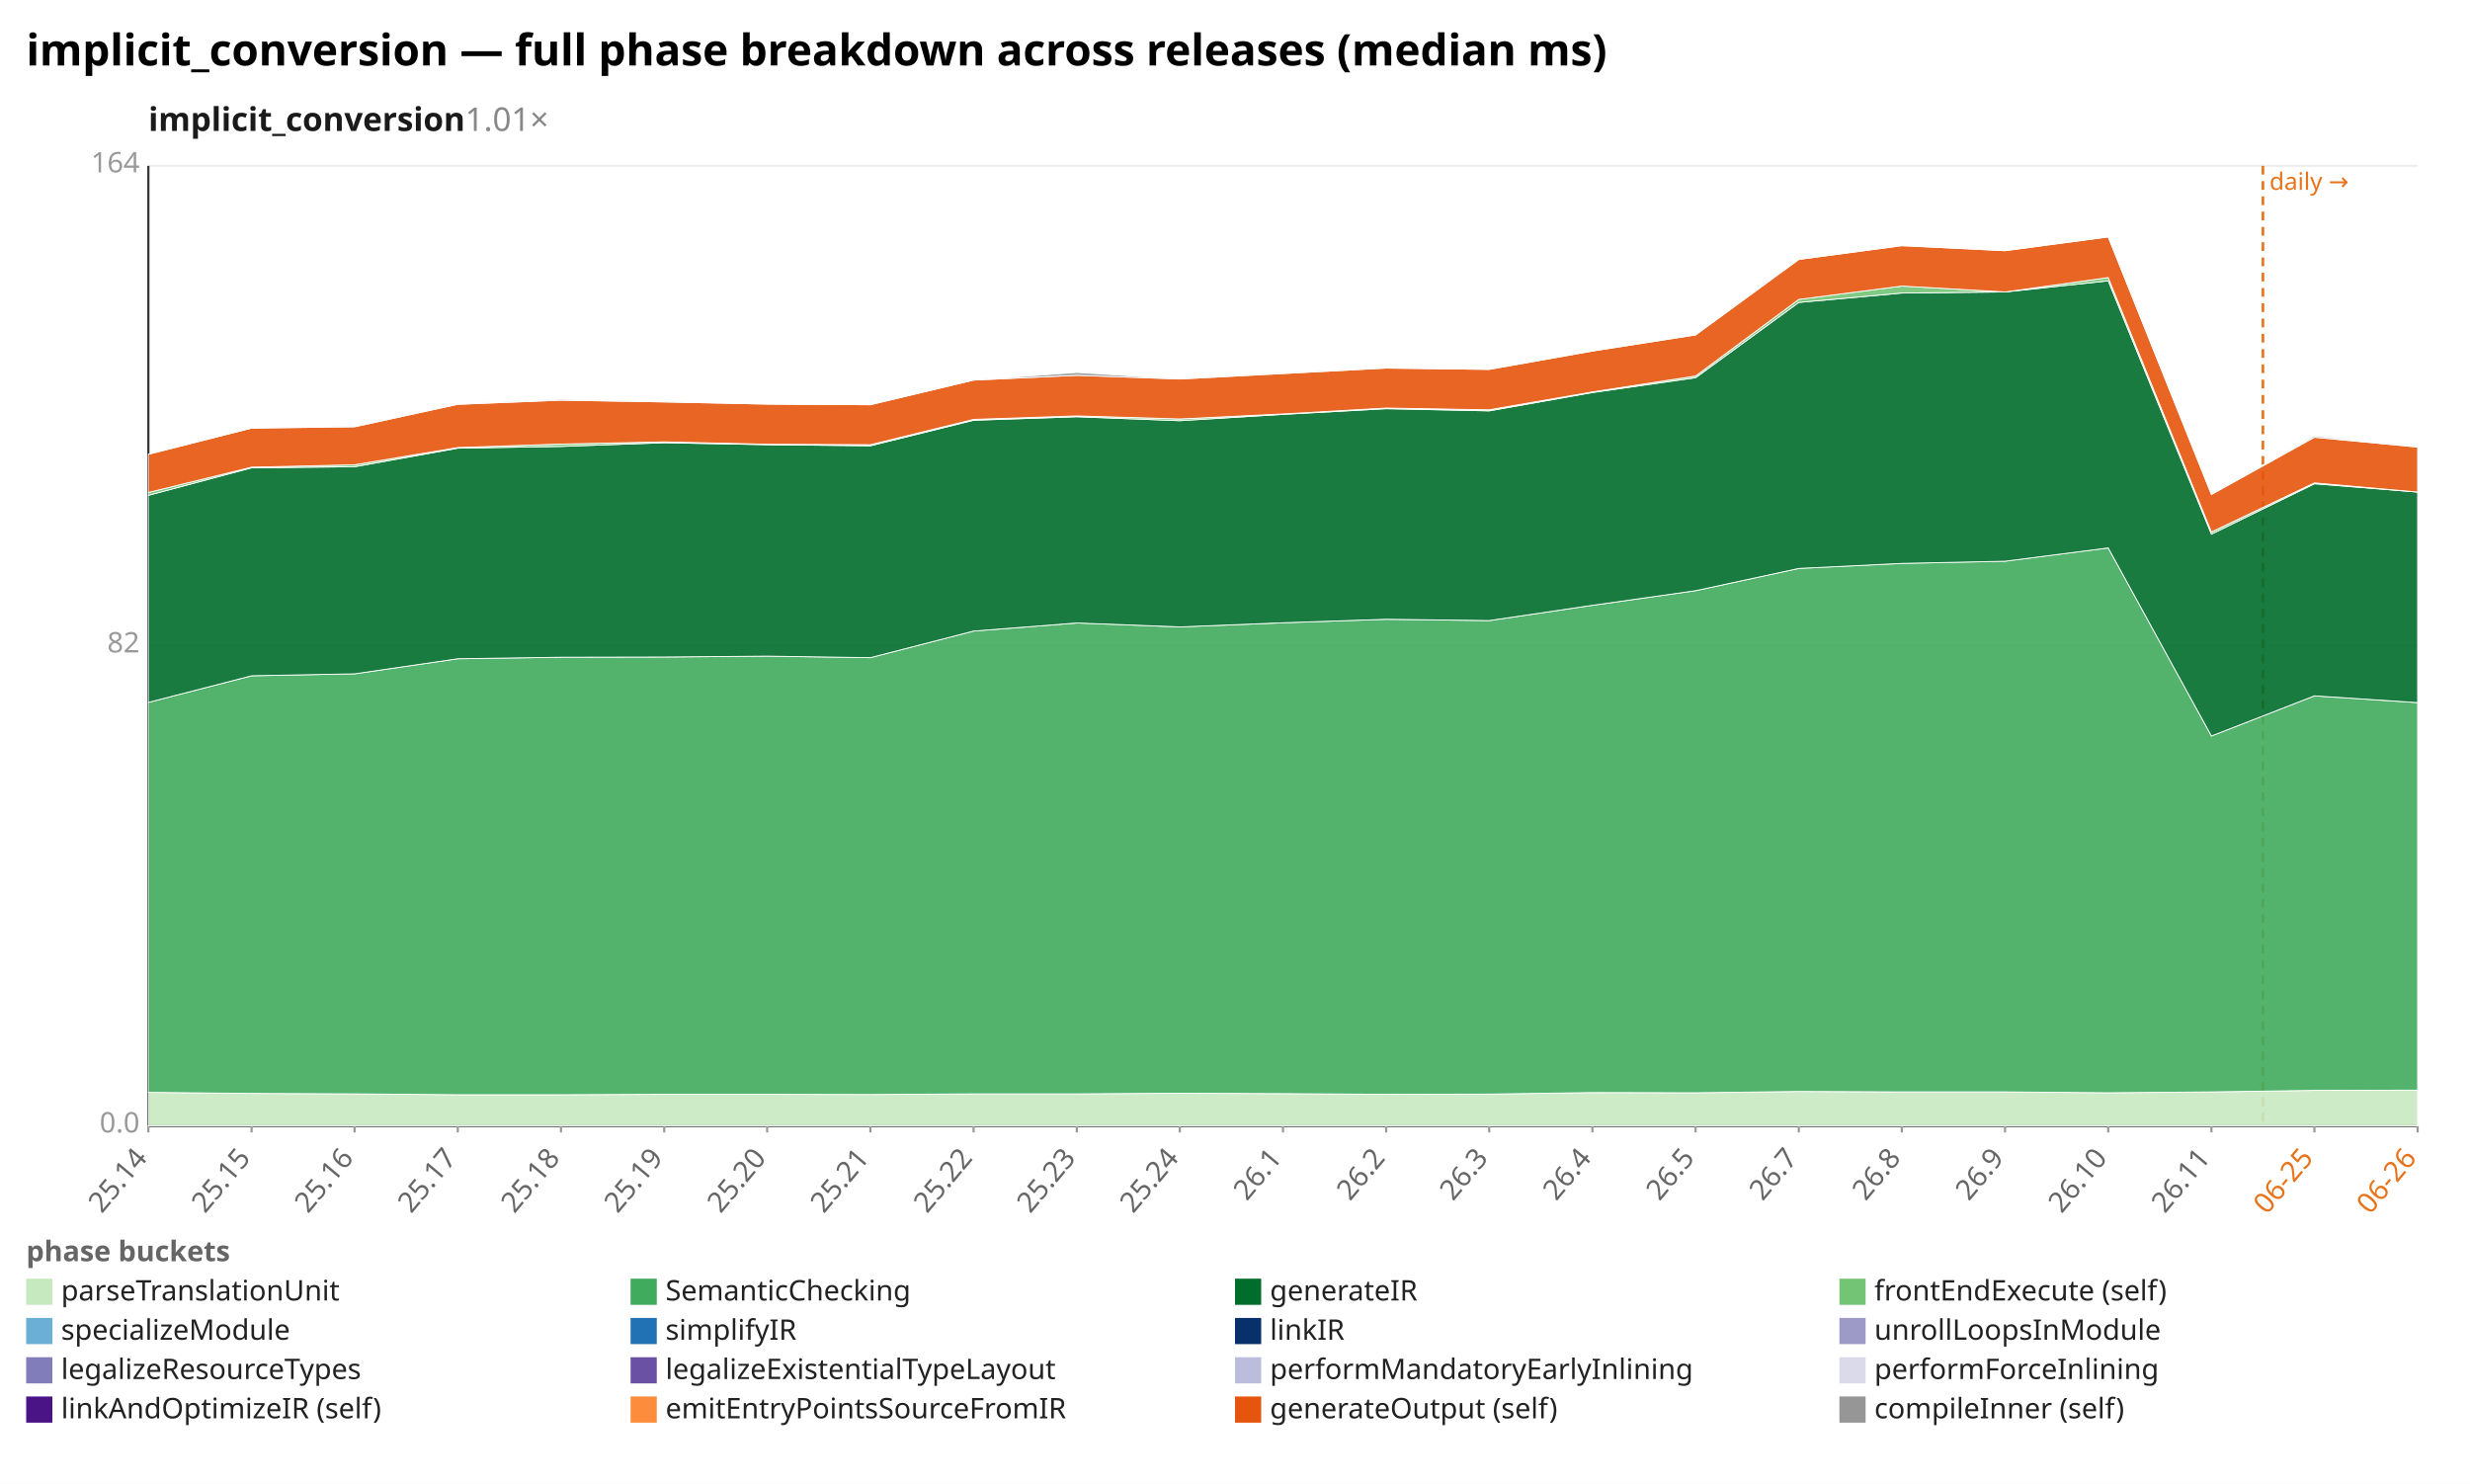
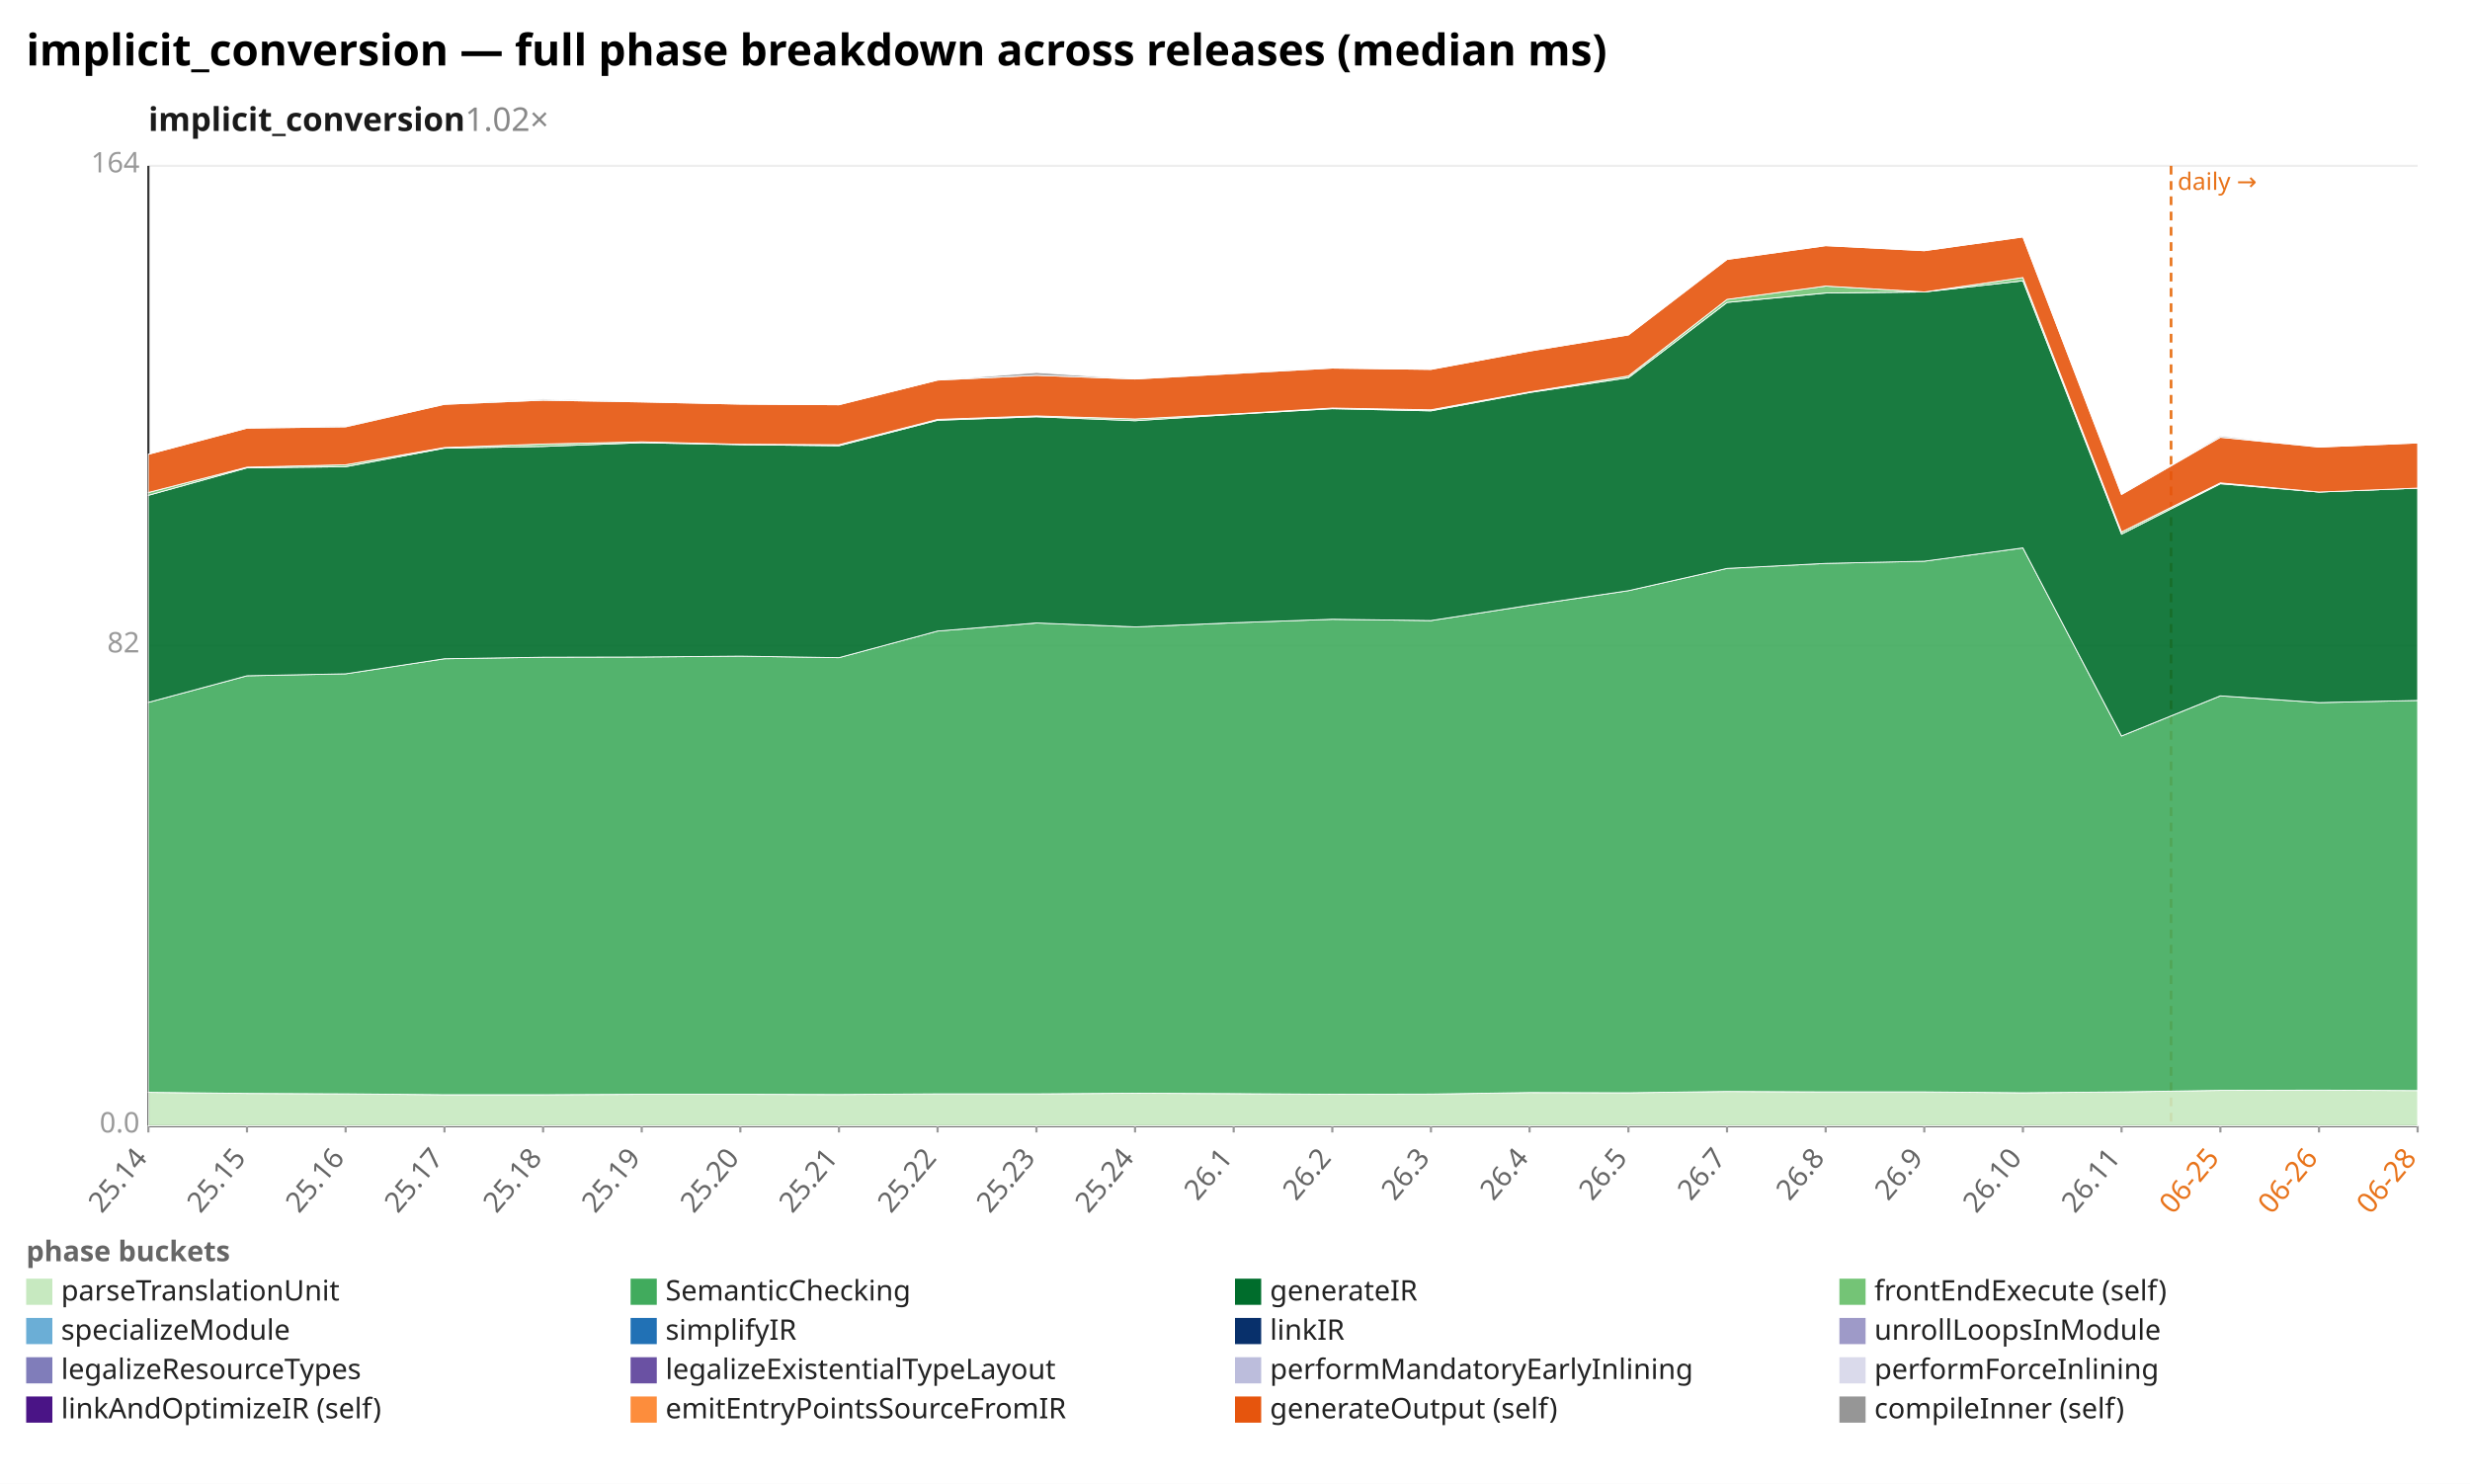
<svg xmlns="http://www.w3.org/2000/svg" width="1132" height="680" viewBox="0 0 1132 680" preserveAspectRatio="xMidYMid meet" font-family="sans-serif" font-size="13">
  <rect width="1132" height="680" fill="white" />
  <text x="12" y="30" font-size="20" font-weight="bold">implicit_conversion — full phase breakdown across releases (median ms)</text>
-   <text x="68" y="60" font-size="15" font-weight="600" fill="#1a1a1a">implicit_conversion<tspan fill="#888" font-weight="400" text-decoration="none">  1.01×</tspan>
+   <text x="68" y="60" font-size="15" font-weight="600" fill="#1a1a1a">implicit_conversion<tspan fill="#888" font-weight="400" text-decoration="none">  1.02×</tspan>
  </text>
  <line x1="68.0" y1="516.0" x2="1108.0" y2="516.0" stroke="#eee" />
  <text x="64.0" y="519.0" text-anchor="end" fill="#999">0.0</text>
  <line x1="68.0" y1="296.0" x2="1108.0" y2="296.0" stroke="#eee" />
  <text x="64.0" y="299.0" text-anchor="end" fill="#999">82</text>
  <line x1="68.0" y1="76.0" x2="1108.0" y2="76.0" stroke="#eee" />
  <text x="64.0" y="79.0" text-anchor="end" fill="#999">164</text>
  <line x1="68.0" y1="76.0" x2="68.0" y2="516.0" stroke="#333" />
  <line x1="68.0" y1="516.0" x2="1108.0" y2="516.0" stroke="#333" />
-   <line x1="1037.1" y1="76.0" x2="1037.1" y2="516.0" stroke="#e8731a" stroke-width="1.2" stroke-dasharray="4 3" />
-   <text x="1040.1" y="87.0" fill="#e8731a" font-size="11">daily →</text>
+   <line x1="995.0" y1="76.0" x2="995.0" y2="516.0" stroke="#e8731a" stroke-width="1.2" stroke-dasharray="4 3" />
+   <text x="998.0" y="87.0" fill="#e8731a" font-size="11">daily →</text>
  <line x1="68.0" y1="516.0" x2="68.0" y2="519.0" stroke="#999" />
  <text x="68.0" y="531.0" text-anchor="end" fill="#666" transform="rotate(-50 68.0 531.0)">25.14</text>
-   <line x1="115.3" y1="516.0" x2="115.3" y2="519.0" stroke="#999" />
-   <text x="115.3" y="531.0" text-anchor="end" fill="#666" transform="rotate(-50 115.3 531.0)">25.15</text>
-   <line x1="162.5" y1="516.0" x2="162.5" y2="519.0" stroke="#999" />
-   <text x="162.5" y="531.0" text-anchor="end" fill="#666" transform="rotate(-50 162.5 531.0)">25.16</text>
-   <line x1="209.8" y1="516.0" x2="209.8" y2="519.0" stroke="#999" />
-   <text x="209.8" y="531.0" text-anchor="end" fill="#666" transform="rotate(-50 209.8 531.0)">25.17</text>
-   <line x1="257.1" y1="516.0" x2="257.1" y2="519.0" stroke="#999" />
-   <text x="257.1" y="531.0" text-anchor="end" fill="#666" transform="rotate(-50 257.1 531.0)">25.18</text>
-   <line x1="304.4" y1="516.0" x2="304.4" y2="519.0" stroke="#999" />
-   <text x="304.4" y="531.0" text-anchor="end" fill="#666" transform="rotate(-50 304.4 531.0)">25.19</text>
-   <line x1="351.6" y1="516.0" x2="351.6" y2="519.0" stroke="#999" />
-   <text x="351.6" y="531.0" text-anchor="end" fill="#666" transform="rotate(-50 351.6 531.0)">25.20</text>
-   <line x1="398.9" y1="516.0" x2="398.9" y2="519.0" stroke="#999" />
-   <text x="398.9" y="531.0" text-anchor="end" fill="#666" transform="rotate(-50 398.9 531.0)">25.21</text>
-   <line x1="446.2" y1="516.0" x2="446.2" y2="519.0" stroke="#999" />
-   <text x="446.2" y="531.0" text-anchor="end" fill="#666" transform="rotate(-50 446.2 531.0)">25.22</text>
-   <line x1="493.5" y1="516.0" x2="493.5" y2="519.0" stroke="#999" />
-   <text x="493.5" y="531.0" text-anchor="end" fill="#666" transform="rotate(-50 493.5 531.0)">25.23</text>
-   <line x1="540.7" y1="516.0" x2="540.7" y2="519.0" stroke="#999" />
-   <text x="540.7" y="531.0" text-anchor="end" fill="#666" transform="rotate(-50 540.7 531.0)">25.24</text>
-   <line x1="588.0" y1="516.0" x2="588.0" y2="519.0" stroke="#999" />
-   <text x="588.0" y="531.0" text-anchor="end" fill="#666" transform="rotate(-50 588.0 531.0)">26.1</text>
-   <line x1="635.3" y1="516.0" x2="635.3" y2="519.0" stroke="#999" />
-   <text x="635.3" y="531.0" text-anchor="end" fill="#666" transform="rotate(-50 635.3 531.0)">26.2</text>
-   <line x1="682.5" y1="516.0" x2="682.5" y2="519.0" stroke="#999" />
-   <text x="682.5" y="531.0" text-anchor="end" fill="#666" transform="rotate(-50 682.5 531.0)">26.3</text>
-   <line x1="729.8" y1="516.0" x2="729.8" y2="519.0" stroke="#999" />
-   <text x="729.8" y="531.0" text-anchor="end" fill="#666" transform="rotate(-50 729.8 531.0)">26.4</text>
-   <line x1="777.1" y1="516.0" x2="777.1" y2="519.0" stroke="#999" />
-   <text x="777.1" y="531.0" text-anchor="end" fill="#666" transform="rotate(-50 777.1 531.0)">26.5</text>
-   <line x1="824.4" y1="516.0" x2="824.4" y2="519.0" stroke="#999" />
-   <text x="824.4" y="531.0" text-anchor="end" fill="#666" transform="rotate(-50 824.4 531.0)">26.7</text>
-   <line x1="871.6" y1="516.0" x2="871.6" y2="519.0" stroke="#999" />
-   <text x="871.6" y="531.0" text-anchor="end" fill="#666" transform="rotate(-50 871.6 531.0)">26.8</text>
-   <line x1="918.9" y1="516.0" x2="918.9" y2="519.0" stroke="#999" />
-   <text x="918.9" y="531.0" text-anchor="end" fill="#666" transform="rotate(-50 918.9 531.0)">26.9</text>
-   <line x1="966.2" y1="516.0" x2="966.2" y2="519.0" stroke="#999" />
-   <text x="966.2" y="531.0" text-anchor="end" fill="#666" transform="rotate(-50 966.2 531.0)">26.10</text>
-   <line x1="1013.5" y1="516.0" x2="1013.5" y2="519.0" stroke="#999" />
-   <text x="1013.5" y="531.0" text-anchor="end" fill="#666" transform="rotate(-50 1013.5 531.0)">26.11</text>
-   <line x1="1060.7" y1="516.0" x2="1060.7" y2="519.0" stroke="#999" />
-   <text x="1060.7" y="531.0" text-anchor="end" fill="#e8731a" transform="rotate(-50 1060.7 531.0)">06-25</text>
+   <line x1="113.2" y1="516.0" x2="113.2" y2="519.0" stroke="#999" />
+   <text x="113.2" y="531.0" text-anchor="end" fill="#666" transform="rotate(-50 113.2 531.0)">25.15</text>
+   <line x1="158.4" y1="516.0" x2="158.4" y2="519.0" stroke="#999" />
+   <text x="158.4" y="531.0" text-anchor="end" fill="#666" transform="rotate(-50 158.4 531.0)">25.16</text>
+   <line x1="203.7" y1="516.0" x2="203.7" y2="519.0" stroke="#999" />
+   <text x="203.7" y="531.0" text-anchor="end" fill="#666" transform="rotate(-50 203.7 531.0)">25.17</text>
+   <line x1="248.9" y1="516.0" x2="248.9" y2="519.0" stroke="#999" />
+   <text x="248.9" y="531.0" text-anchor="end" fill="#666" transform="rotate(-50 248.9 531.0)">25.18</text>
+   <line x1="294.1" y1="516.0" x2="294.1" y2="519.0" stroke="#999" />
+   <text x="294.1" y="531.0" text-anchor="end" fill="#666" transform="rotate(-50 294.1 531.0)">25.19</text>
+   <line x1="339.3" y1="516.0" x2="339.3" y2="519.0" stroke="#999" />
+   <text x="339.3" y="531.0" text-anchor="end" fill="#666" transform="rotate(-50 339.3 531.0)">25.20</text>
+   <line x1="384.5" y1="516.0" x2="384.5" y2="519.0" stroke="#999" />
+   <text x="384.5" y="531.0" text-anchor="end" fill="#666" transform="rotate(-50 384.5 531.0)">25.21</text>
+   <line x1="429.7" y1="516.0" x2="429.7" y2="519.0" stroke="#999" />
+   <text x="429.7" y="531.0" text-anchor="end" fill="#666" transform="rotate(-50 429.7 531.0)">25.22</text>
+   <line x1="475.0" y1="516.0" x2="475.0" y2="519.0" stroke="#999" />
+   <text x="475.0" y="531.0" text-anchor="end" fill="#666" transform="rotate(-50 475.0 531.0)">25.23</text>
+   <line x1="520.2" y1="516.0" x2="520.2" y2="519.0" stroke="#999" />
+   <text x="520.2" y="531.0" text-anchor="end" fill="#666" transform="rotate(-50 520.2 531.0)">25.24</text>
+   <line x1="565.4" y1="516.0" x2="565.4" y2="519.0" stroke="#999" />
+   <text x="565.4" y="531.0" text-anchor="end" fill="#666" transform="rotate(-50 565.4 531.0)">26.1</text>
+   <line x1="610.6" y1="516.0" x2="610.6" y2="519.0" stroke="#999" />
+   <text x="610.6" y="531.0" text-anchor="end" fill="#666" transform="rotate(-50 610.6 531.0)">26.2</text>
+   <line x1="655.8" y1="516.0" x2="655.8" y2="519.0" stroke="#999" />
+   <text x="655.8" y="531.0" text-anchor="end" fill="#666" transform="rotate(-50 655.8 531.0)">26.3</text>
+   <line x1="701.0" y1="516.0" x2="701.0" y2="519.0" stroke="#999" />
+   <text x="701.0" y="531.0" text-anchor="end" fill="#666" transform="rotate(-50 701.0 531.0)">26.4</text>
+   <line x1="746.3" y1="516.0" x2="746.3" y2="519.0" stroke="#999" />
+   <text x="746.3" y="531.0" text-anchor="end" fill="#666" transform="rotate(-50 746.3 531.0)">26.5</text>
+   <line x1="791.5" y1="516.0" x2="791.5" y2="519.0" stroke="#999" />
+   <text x="791.5" y="531.0" text-anchor="end" fill="#666" transform="rotate(-50 791.5 531.0)">26.7</text>
+   <line x1="836.7" y1="516.0" x2="836.7" y2="519.0" stroke="#999" />
+   <text x="836.7" y="531.0" text-anchor="end" fill="#666" transform="rotate(-50 836.7 531.0)">26.8</text>
+   <line x1="881.9" y1="516.0" x2="881.9" y2="519.0" stroke="#999" />
+   <text x="881.9" y="531.0" text-anchor="end" fill="#666" transform="rotate(-50 881.9 531.0)">26.9</text>
+   <line x1="927.1" y1="516.0" x2="927.1" y2="519.0" stroke="#999" />
+   <text x="927.1" y="531.0" text-anchor="end" fill="#666" transform="rotate(-50 927.1 531.0)">26.10</text>
+   <line x1="972.3" y1="516.0" x2="972.3" y2="519.0" stroke="#999" />
+   <text x="972.3" y="531.0" text-anchor="end" fill="#666" transform="rotate(-50 972.3 531.0)">26.11</text>
+   <line x1="1017.6" y1="516.0" x2="1017.6" y2="519.0" stroke="#999" />
+   <text x="1017.6" y="531.0" text-anchor="end" fill="#e8731a" transform="rotate(-50 1017.6 531.0)">06-25</text>
+   <line x1="1062.8" y1="516.0" x2="1062.8" y2="519.0" stroke="#999" />
+   <text x="1062.8" y="531.0" text-anchor="end" fill="#e8731a" transform="rotate(-50 1062.8 531.0)">06-26</text>
  <line x1="1108.0" y1="516.0" x2="1108.0" y2="519.0" stroke="#999" />
-   <text x="1108.0" y="531.0" text-anchor="end" fill="#e8731a" transform="rotate(-50 1108.0 531.0)">06-26</text>
-   <polygon points="68.0,500.6 115.3,501.1 162.5,501.3 209.8,501.7 257.1,501.7 304.4,501.5 351.6,501.5 398.9,501.6 446.2,501.3 493.5,501.3 540.7,501.0 588.0,501.2 635.3,501.5 682.5,501.4 729.8,500.7 777.1,500.8 824.4,500.2 871.6,500.4 918.9,500.4 966.2,500.8 1013.5,500.4 1060.7,499.7 1108.0,499.6 1108.0,516.0 1060.7,516.0 1013.5,516.0 966.2,516.0 918.9,516.0 871.6,516.0 824.4,516.0 777.1,516.0 729.8,516.0 682.5,516.0 635.3,516.0 588.0,516.0 540.7,516.0 493.5,516.0 446.2,516.0 398.9,516.0 351.6,516.0 304.4,516.0 257.1,516.0 209.8,516.0 162.5,516.0 115.3,516.0 68.0,516.0" fill="#c7e9c0" fill-opacity="0.9" stroke="#fff" stroke-width="0.4" />
-   <polygon points="68.0,321.9 115.3,309.7 162.5,308.8 209.8,301.9 257.1,301.2 304.4,301.1 351.6,300.7 398.9,301.4 446.2,289.2 493.5,285.5 540.7,287.3 588.0,285.4 635.3,283.8 682.5,284.4 729.8,277.4 777.1,270.7 824.4,260.5 871.6,258.2 918.9,257.2 966.2,251.1 1013.5,337.3 1060.7,318.9 1108.0,322.0 1108.0,499.6 1060.7,499.7 1013.5,500.4 966.2,500.8 918.9,500.4 871.6,500.4 824.4,500.2 777.1,500.8 729.8,500.7 682.5,501.4 635.3,501.5 588.0,501.2 540.7,501.0 493.5,501.3 446.2,501.3 398.9,501.6 351.6,501.5 304.4,501.5 257.1,501.7 209.8,501.7 162.5,501.3 115.3,501.1 68.0,500.6" fill="#41ab5d" fill-opacity="0.9" stroke="#fff" stroke-width="0.4" />
-   <polygon points="68.0,227.0 115.3,214.4 162.5,213.9 209.8,205.4 257.1,204.6 304.4,202.9 351.6,203.8 398.9,204.3 446.2,192.6 493.5,191.0 540.7,192.8 588.0,189.9 635.3,187.3 682.5,188.3 729.8,179.9 777.1,173.1 824.4,138.6 871.6,134.3 918.9,133.8 966.2,128.7 1013.5,244.8 1060.7,221.7 1108.0,225.5 1108.0,322.0 1060.7,318.9 1013.5,337.3 966.2,251.1 918.9,257.2 871.6,258.2 824.4,260.5 777.1,270.7 729.8,277.4 682.5,284.4 635.3,283.8 588.0,285.4 540.7,287.3 493.5,285.5 446.2,289.2 398.9,301.4 351.6,300.7 304.4,301.1 257.1,301.2 209.8,301.9 162.5,308.8 115.3,309.7 68.0,321.9" fill="#006d2c" fill-opacity="0.9" stroke="#fff" stroke-width="0.4" />
-   <polygon points="68.0,225.7 115.3,214.1 162.5,213.0 209.8,205.1 257.1,203.5 304.4,202.5 351.6,203.6 398.9,203.8 446.2,192.2 493.5,190.6 540.7,192.0 588.0,189.7 635.3,187.0 682.5,187.8 729.8,179.6 777.1,172.3 824.4,137.2 871.6,131.1 918.9,133.8 966.2,127.2 1013.5,243.8 1060.7,221.3 1108.0,225.5 1108.0,225.5 1060.7,221.7 1013.5,244.8 966.2,128.7 918.9,133.8 871.6,134.3 824.4,138.6 777.1,173.1 729.8,179.9 682.5,188.3 635.3,187.3 588.0,189.9 540.7,192.8 493.5,191.0 446.2,192.6 398.9,204.3 351.6,203.8 304.4,202.9 257.1,204.6 209.8,205.4 162.5,213.9 115.3,214.4 68.0,227.0" fill="#74c476" fill-opacity="0.9" stroke="#fff" stroke-width="0.4" />
-   <polygon points="68.0,208.2 115.3,196.2 162.5,195.6 209.8,185.3 257.1,183.4 304.4,184.2 351.6,185.2 398.9,185.5 446.2,174.2 493.5,172.0 540.7,173.7 588.0,171.2 635.3,168.7 682.5,169.3 729.8,160.9 777.1,153.5 824.4,118.9 871.6,112.6 918.9,114.9 966.2,108.6 1013.5,226.6 1060.7,200.4 1108.0,204.9 1108.0,225.5 1060.7,221.3 1013.5,243.8 966.2,127.2 918.9,133.8 871.6,131.1 824.4,137.2 777.1,172.3 729.8,179.6 682.5,187.8 635.3,187.0 588.0,189.7 540.7,192.0 493.5,190.6 446.2,192.2 398.9,203.8 351.6,203.6 304.4,202.5 257.1,203.5 209.8,205.1 162.5,213.0 115.3,214.1 68.0,225.7" fill="#e6550d" fill-opacity="0.9" stroke="#fff" stroke-width="0.4" />
-   <polygon points="68.0,208.2 115.3,196.2 162.5,195.4 209.8,185.3 257.1,182.9 304.4,184.2 351.6,185.2 398.9,185.5 446.2,174.2 493.5,170.7 540.7,173.7 588.0,170.9 635.3,168.7 682.5,169.3 729.8,160.9 777.1,153.5 824.4,118.9 871.6,112.6 918.9,114.9 966.2,108.6 1013.5,226.6 1060.7,199.8 1108.0,204.9 1108.0,204.9 1060.7,200.4 1013.5,226.6 966.2,108.6 918.9,114.9 871.6,112.6 824.4,118.9 777.1,153.5 729.8,160.9 682.5,169.3 635.3,168.7 588.0,171.2 540.7,173.7 493.5,172.0 446.2,174.2 398.9,185.5 351.6,185.2 304.4,184.2 257.1,183.4 209.8,185.3 162.5,195.6 115.3,196.2 68.0,208.2" fill="#969696" fill-opacity="0.9" stroke="#fff" stroke-width="0.4" />
+   <text x="1108.0" y="531.0" text-anchor="end" fill="#e8731a" transform="rotate(-50 1108.0 531.0)">06-28</text>
+   <polygon points="68.0,500.6 113.2,501.1 158.4,501.3 203.7,501.7 248.9,501.7 294.1,501.5 339.3,501.5 384.5,501.6 429.7,501.3 475.0,501.3 520.2,501.0 565.4,501.2 610.6,501.5 655.8,501.4 701.0,500.7 746.3,500.8 791.5,500.2 836.7,500.4 881.9,500.4 927.1,500.8 972.3,500.4 1017.6,499.7 1062.8,499.6 1108.0,499.8 1108.0,516.0 1062.8,516.0 1017.6,516.0 972.3,516.0 927.1,516.0 881.9,516.0 836.7,516.0 791.5,516.0 746.3,516.0 701.0,516.0 655.8,516.0 610.6,516.0 565.4,516.0 520.2,516.0 475.0,516.0 429.7,516.0 384.5,516.0 339.3,516.0 294.1,516.0 248.9,516.0 203.7,516.0 158.4,516.0 113.2,516.0 68.0,516.0" fill="#c7e9c0" fill-opacity="0.9" stroke="#fff" stroke-width="0.4" />
+   <polygon points="68.0,321.9 113.2,309.7 158.4,308.8 203.7,301.9 248.9,301.2 294.1,301.1 339.3,300.7 384.5,301.4 429.7,289.2 475.0,285.5 520.2,287.3 565.4,285.4 610.6,283.8 655.8,284.4 701.0,277.4 746.3,270.7 791.5,260.5 836.7,258.2 881.9,257.2 927.1,251.1 972.3,337.3 1017.6,318.9 1062.8,322.0 1108.0,321.0 1108.0,499.8 1062.8,499.6 1017.6,499.7 972.3,500.4 927.1,500.8 881.9,500.4 836.7,500.4 791.5,500.2 746.3,500.8 701.0,500.7 655.8,501.4 610.6,501.5 565.4,501.2 520.2,501.0 475.0,501.3 429.7,501.3 384.5,501.6 339.3,501.5 294.1,501.5 248.9,501.7 203.7,501.7 158.4,501.3 113.2,501.1 68.0,500.6" fill="#41ab5d" fill-opacity="0.9" stroke="#fff" stroke-width="0.4" />
+   <polygon points="68.0,227.0 113.2,214.4 158.4,213.9 203.7,205.4 248.9,204.6 294.1,202.9 339.3,203.8 384.5,204.3 429.7,192.6 475.0,191.0 520.2,192.8 565.4,189.9 610.6,187.3 655.8,188.3 701.0,179.9 746.3,173.1 791.5,138.6 836.7,134.3 881.9,133.8 927.1,128.7 972.3,244.8 1017.6,221.7 1062.8,225.5 1108.0,223.7 1108.0,321.0 1062.8,322.0 1017.6,318.9 972.3,337.3 927.1,251.1 881.9,257.2 836.7,258.2 791.5,260.5 746.3,270.7 701.0,277.4 655.8,284.4 610.6,283.8 565.4,285.4 520.2,287.3 475.0,285.5 429.7,289.2 384.5,301.4 339.3,300.7 294.1,301.1 248.9,301.2 203.7,301.9 158.4,308.8 113.2,309.7 68.0,321.9" fill="#006d2c" fill-opacity="0.9" stroke="#fff" stroke-width="0.4" />
+   <polygon points="68.0,225.7 113.2,214.1 158.4,213.0 203.7,205.1 248.9,203.5 294.1,202.5 339.3,203.6 384.5,203.8 429.7,192.2 475.0,190.6 520.2,192.0 565.4,189.7 610.6,187.0 655.8,187.8 701.0,179.6 746.3,172.3 791.5,137.2 836.7,131.1 881.9,133.8 927.1,127.2 972.3,243.8 1017.6,221.3 1062.8,225.5 1108.0,223.7 1108.0,223.7 1062.8,225.5 1017.6,221.7 972.3,244.8 927.1,128.7 881.9,133.8 836.7,134.3 791.5,138.6 746.3,173.1 701.0,179.9 655.8,188.3 610.6,187.3 565.4,189.9 520.2,192.8 475.0,191.0 429.7,192.6 384.5,204.3 339.3,203.8 294.1,202.9 248.9,204.6 203.7,205.4 158.4,213.9 113.2,214.4 68.0,227.0" fill="#74c476" fill-opacity="0.9" stroke="#fff" stroke-width="0.4" />
+   <polygon points="68.0,208.2 113.2,196.2 158.4,195.6 203.7,185.3 248.9,183.4 294.1,184.2 339.3,185.2 384.5,185.5 429.7,174.2 475.0,172.0 520.2,173.7 565.4,171.2 610.6,168.7 655.8,169.3 701.0,160.9 746.3,153.5 791.5,118.9 836.7,112.6 881.9,114.9 927.1,108.6 972.3,226.6 1017.6,200.4 1062.8,204.9 1108.0,203.0 1108.0,223.7 1062.8,225.5 1017.6,221.3 972.3,243.8 927.1,127.2 881.9,133.8 836.7,131.1 791.5,137.2 746.3,172.3 701.0,179.6 655.8,187.8 610.6,187.0 565.4,189.7 520.2,192.0 475.0,190.6 429.7,192.2 384.5,203.8 339.3,203.6 294.1,202.5 248.9,203.5 203.7,205.1 158.4,213.0 113.2,214.1 68.0,225.7" fill="#e6550d" fill-opacity="0.9" stroke="#fff" stroke-width="0.4" />
+   <polygon points="68.0,208.2 113.2,196.2 158.4,195.4 203.7,185.3 248.9,182.9 294.1,184.2 339.3,185.2 384.5,185.5 429.7,174.2 475.0,170.7 520.2,173.7 565.4,170.9 610.6,168.7 655.8,169.3 701.0,160.9 746.3,153.5 791.5,118.9 836.7,112.6 881.9,114.9 927.1,108.6 972.3,226.6 1017.6,199.8 1062.8,204.9 1108.0,203.0 1108.0,203.0 1062.8,204.9 1017.6,200.4 972.3,226.6 927.1,108.6 881.9,114.9 836.7,112.6 791.5,118.9 746.3,153.5 701.0,160.9 655.8,169.3 610.6,168.7 565.4,171.2 520.2,173.7 475.0,172.0 429.7,174.2 384.5,185.5 339.3,185.2 294.1,184.2 248.9,183.4 203.7,185.3 158.4,195.6 113.2,196.2 68.0,208.2" fill="#969696" fill-opacity="0.9" stroke="#fff" stroke-width="0.4" />
  <text x="12" y="578" fill="#666" font-weight="600">phase buckets</text>
  <rect x="12" y="586" width="12" height="12" fill="#c7e9c0" />
  <text x="28" y="596" fill="#222">parseTranslationUnit</text>
  <rect x="289" y="586" width="12" height="12" fill="#41ab5d" />
  <text x="305" y="596" fill="#222">SemanticChecking</text>
  <rect x="566" y="586" width="12" height="12" fill="#006d2c" />
  <text x="582" y="596" fill="#222">generateIR</text>
  <rect x="843" y="586" width="12" height="12" fill="#74c476" />
  <text x="859" y="596" fill="#222">frontEndExecute (self)</text>
  <rect x="12" y="604" width="12" height="12" fill="#6baed6" />
  <text x="28" y="614" fill="#222">specializeModule</text>
  <rect x="289" y="604" width="12" height="12" fill="#2171b5" />
  <text x="305" y="614" fill="#222">simplifyIR</text>
  <rect x="566" y="604" width="12" height="12" fill="#08306b" />
  <text x="582" y="614" fill="#222">linkIR</text>
  <rect x="843" y="604" width="12" height="12" fill="#9e9ac8" />
  <text x="859" y="614" fill="#222">unrollLoopsInModule</text>
  <rect x="12" y="622" width="12" height="12" fill="#807dba" />
  <text x="28" y="632" fill="#222">legalizeResourceTypes</text>
  <rect x="289" y="622" width="12" height="12" fill="#6a51a3" />
  <text x="305" y="632" fill="#222">legalizeExistentialTypeLayout</text>
  <rect x="566" y="622" width="12" height="12" fill="#bcbddc" />
  <text x="582" y="632" fill="#222">performMandatoryEarlyInlining</text>
  <rect x="843" y="622" width="12" height="12" fill="#dadaeb" />
  <text x="859" y="632" fill="#222">performForceInlining</text>
  <rect x="12" y="640" width="12" height="12" fill="#4a1486" />
  <text x="28" y="650" fill="#222">linkAndOptimizeIR (self)</text>
  <rect x="289" y="640" width="12" height="12" fill="#fd8d3c" />
  <text x="305" y="650" fill="#222">emitEntryPointsSourceFromIR</text>
  <rect x="566" y="640" width="12" height="12" fill="#e6550d" />
  <text x="582" y="650" fill="#222">generateOutput (self)</text>
  <rect x="843" y="640" width="12" height="12" fill="#969696" />
  <text x="859" y="650" fill="#222">compileInner (self)</text>
</svg>
